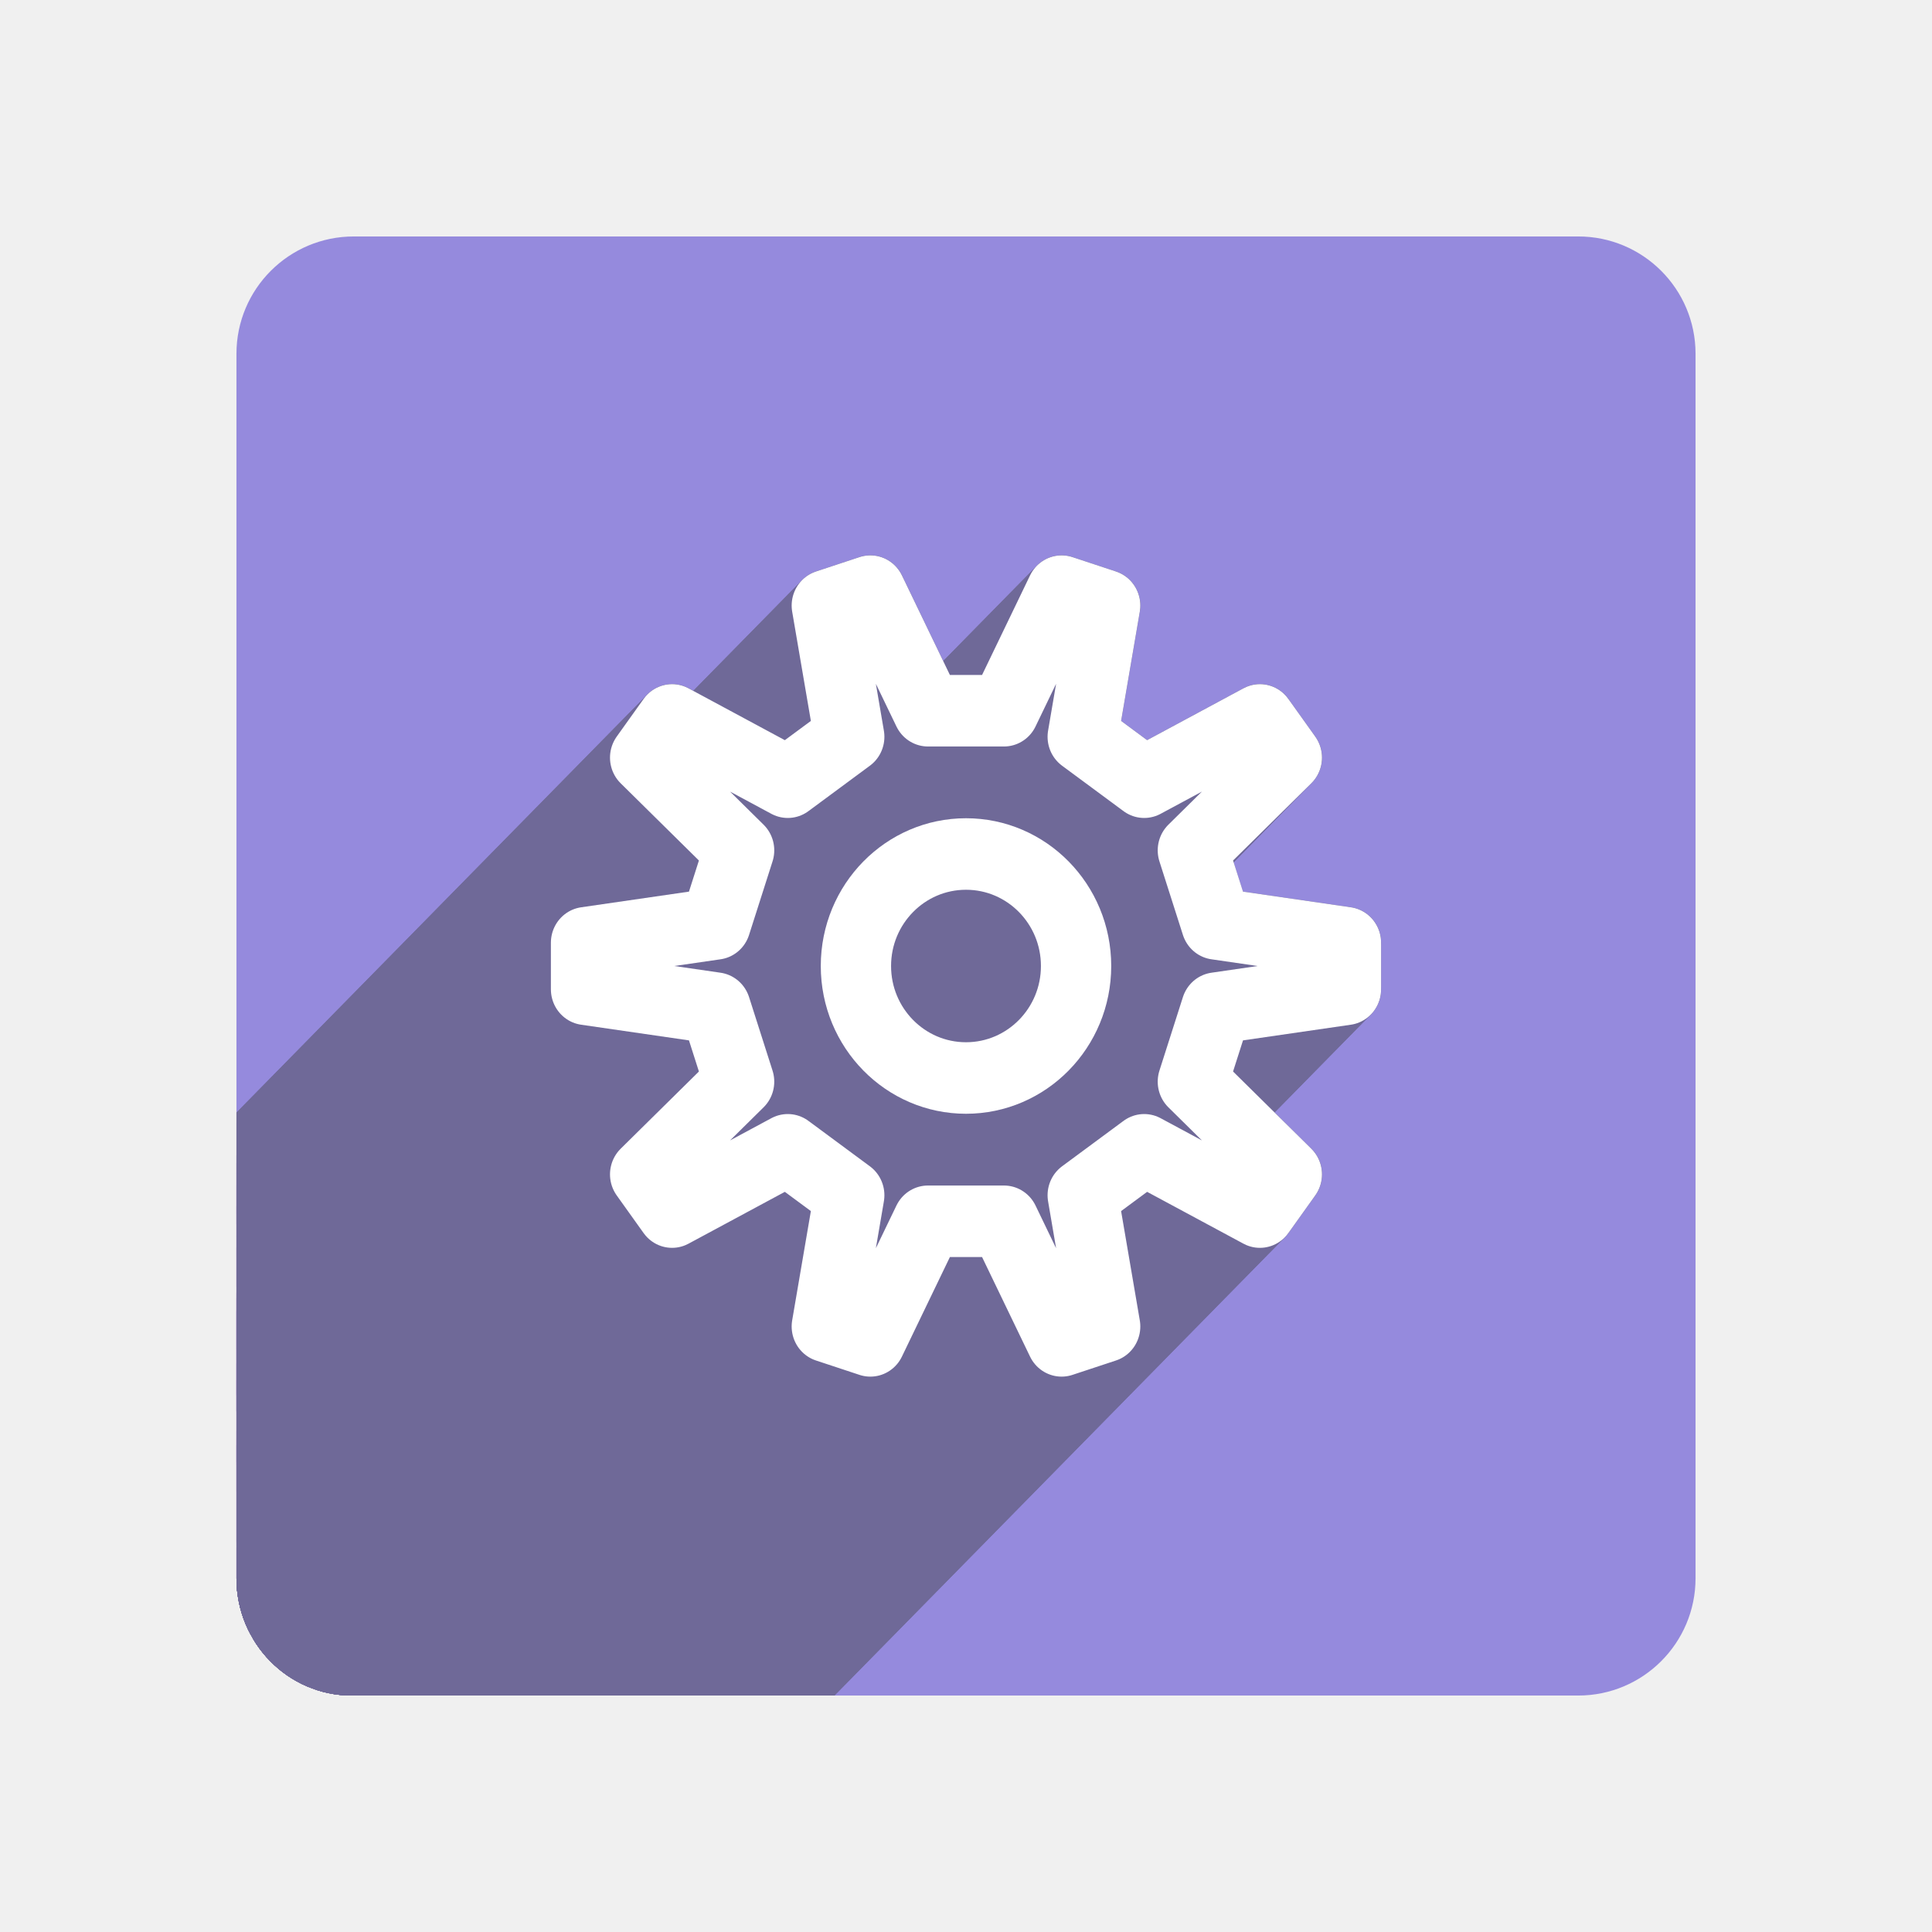
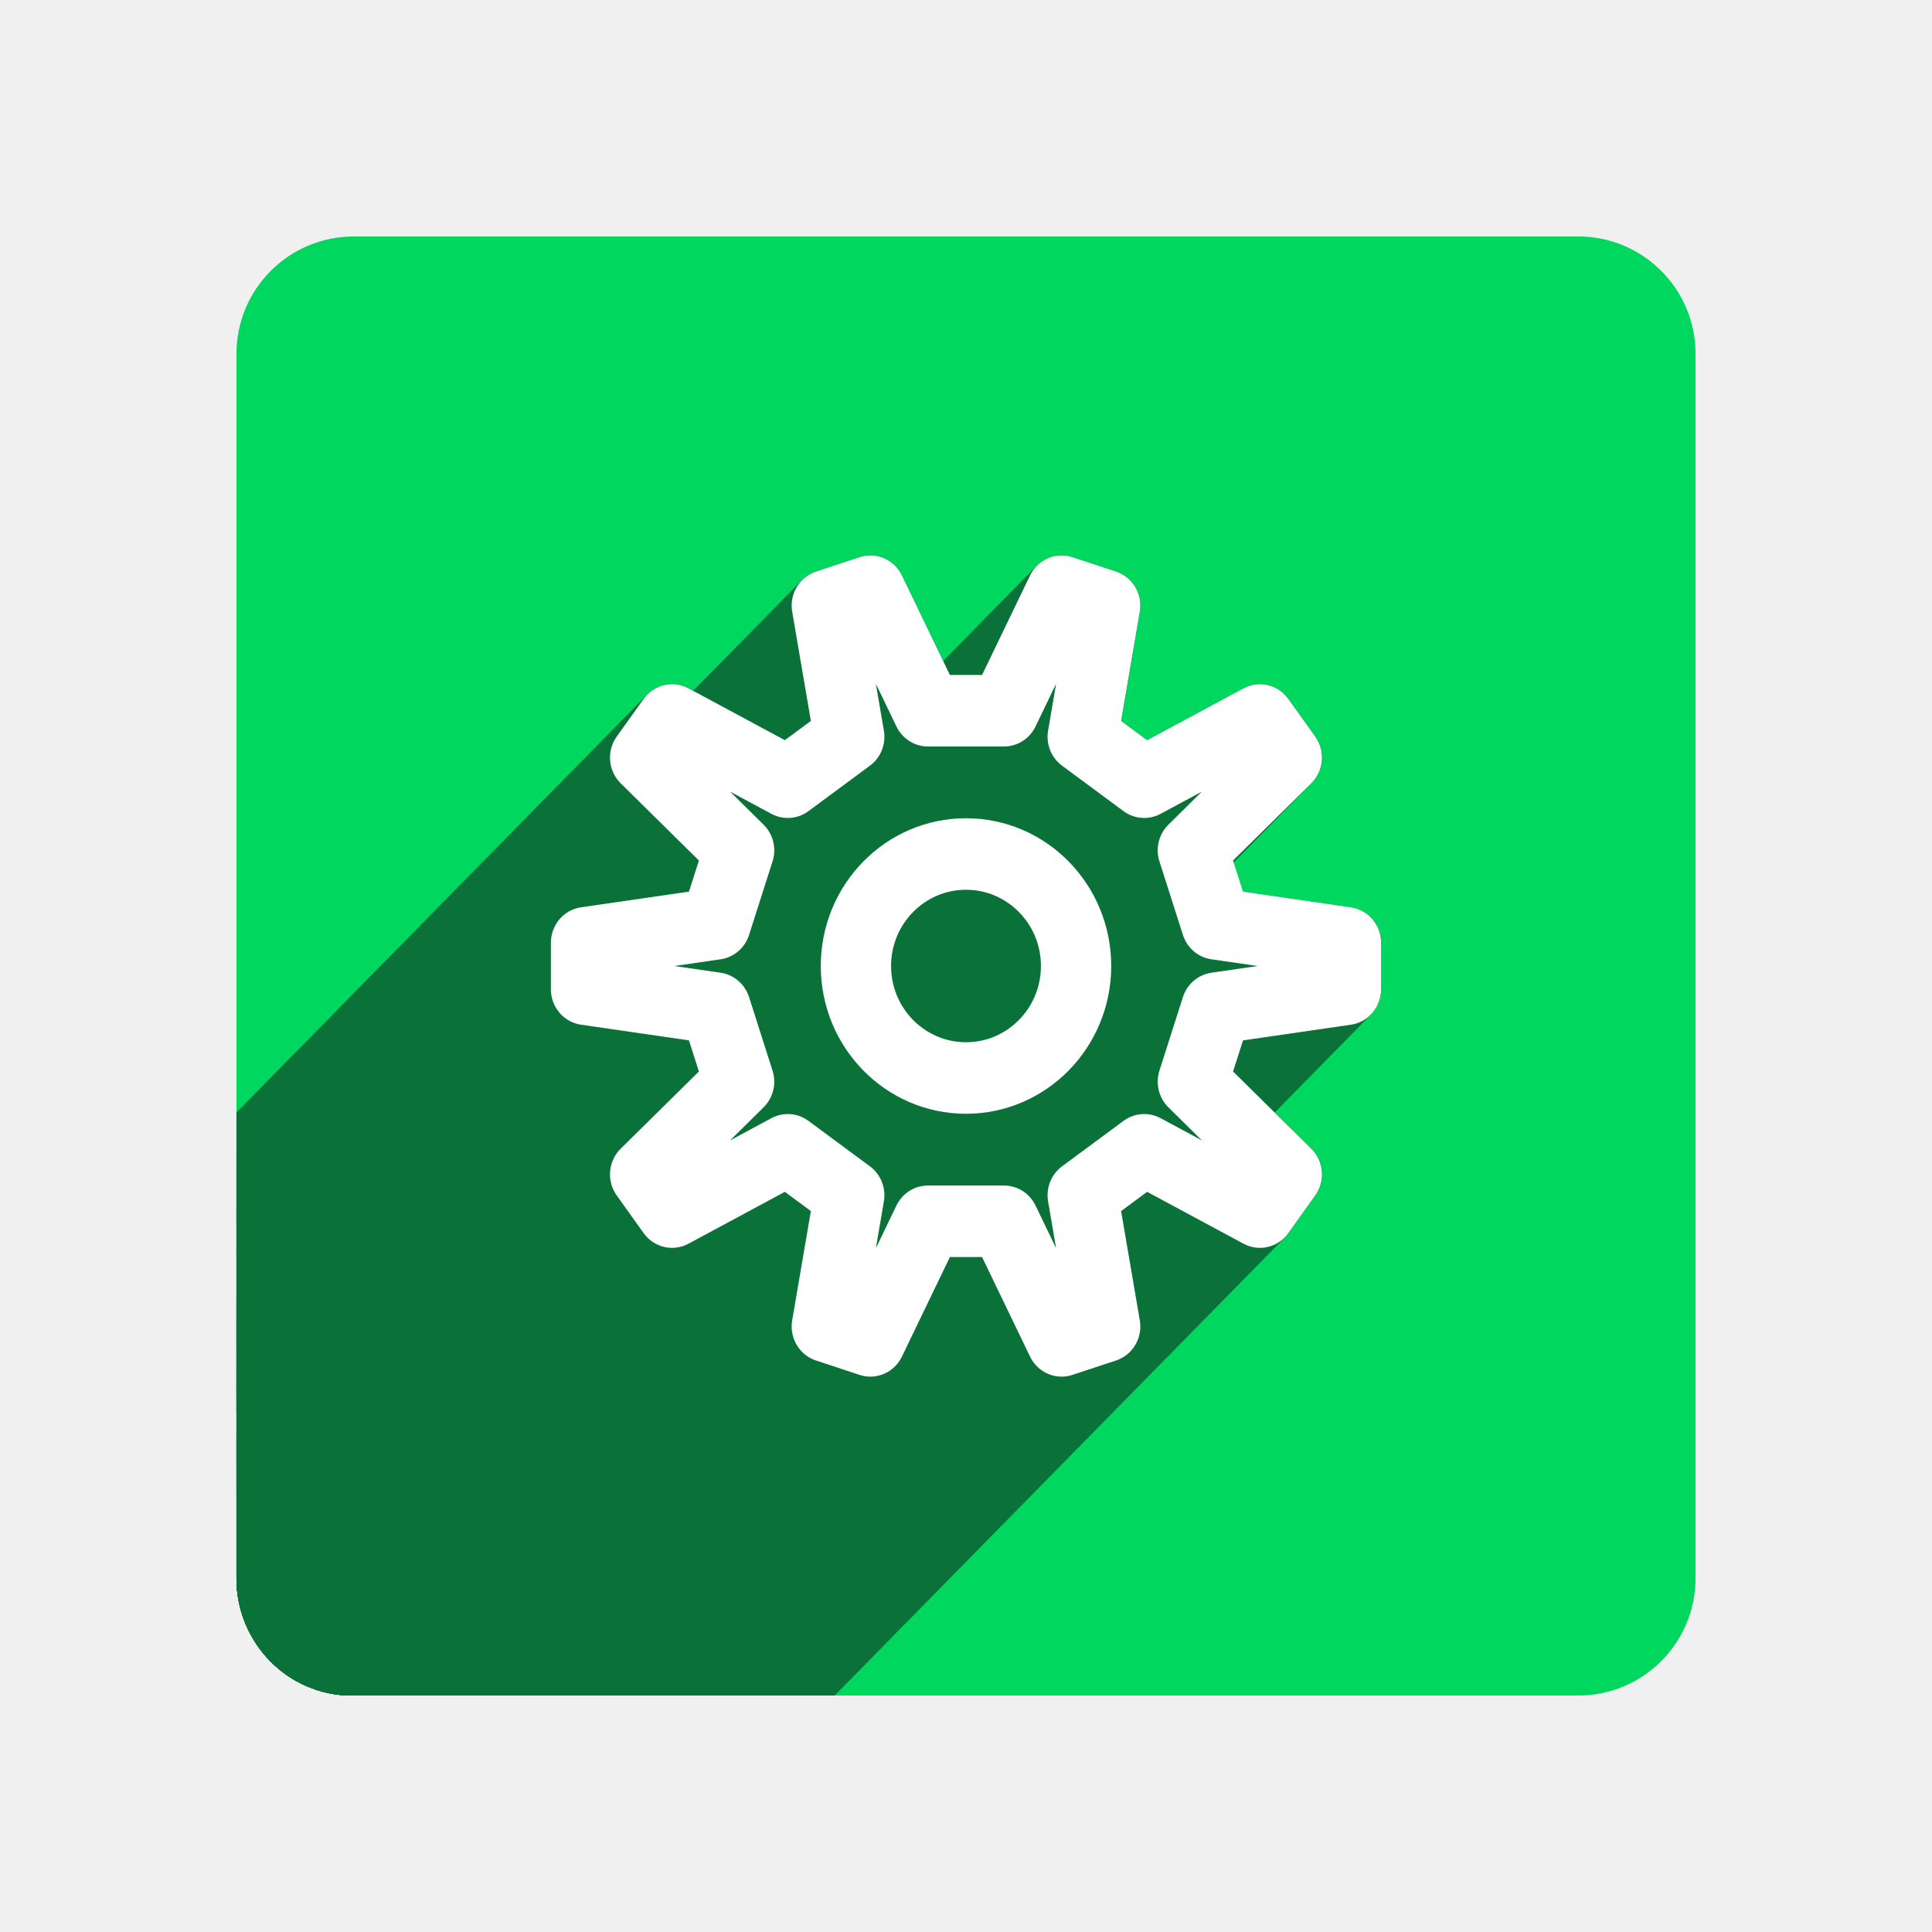
<svg xmlns="http://www.w3.org/2000/svg" width="256" height="256" viewBox="0 0 256 256" id="svg2" version="1.1">
  <defs id="defs4">
    <filter style="color-interpolation-filters:sRGB;" id="filter4301">
      <feFlood flood-opacity="0.498" flood-color="rgb(0,0,0)" result="flood" id="feFlood4303" />
      <feComposite in="flood" in2="SourceGraphic" operator="in" result="composite1" id="feComposite4305" />
      <feGaussianBlur in="composite1" stdDeviation="3.7" result="blur" id="feGaussianBlur4307" />
      <feOffset dx="3.8" dy="3.7" result="offset" id="feOffset4309" />
      <feComposite in="SourceGraphic" in2="offset" operator="over" result="composite2" id="feComposite4311" />
    </filter>
    <clipPath id="clipPath5055" clipPathUnits="userSpaceOnUse">
      <path id="path5057" d="m 153.387,796.848 -105.781,0 c -7.804,0 -14.088,6.282 -14.088,14.086 l 0,227.34 c 0,7.804 6.284,14.088 14.088,14.088 l 165.162,0 c 7.804,0 14.086,-6.284 14.086,-14.088 l 0,-154.822 -73.467,-86.604 z" style="fill:#db4437;fill-opacity:1" />
    </clipPath>
    <clipPath clipPathUnits="userSpaceOnUse" id="clipPath4563">
      <path id="path4565" d="m 153.387,796.848 -105.781,0 c -7.804,0 -14.088,6.282 -14.088,14.086 l 0,227.34 c 0,7.804 6.284,14.088 14.088,14.088 l 165.162,0 c 7.804,0 14.086,-6.284 14.086,-14.088 l 0,-154.822 -73.467,-86.604 z" style="fill:#db4437;fill-opacity:1" />
    </clipPath>
    <clipPath id="clipPath4417" clipPathUnits="userSpaceOnUse">
      <path id="path4419" d="m 150.441,-2.414 -103.349,0 c -7.625,0 -13.764,6.032 -13.764,13.525 l 0,218.294 c 0,7.494 6.139,13.527 13.764,13.527 l 161.364,0 c 7.625,0 13.762,-6.034 13.762,-13.527 l 0,-148.662 -71.777,-83.158 z" style="fill:#db4437;fill-opacity:1" />
    </clipPath>
    <clipPath clipPathUnits="userSpaceOnUse" id="clipPath4384">
      <rect style="fill:#958add;fill-opacity:1;stroke:none;stroke-width:9.1;stroke-miterlimit:4;stroke-dasharray:none;stroke-opacity:1" id="rect4386" width="188.89" height="185.643" x="34.041" y="63.353" ry="14.926" />
    </clipPath>
  </defs>
  <g id="layer1" transform="translate(0,-796.3621)">
-     <rect ry="15.545" y="827.694" x="31.332" height="193.336" width="193.336" id="rect4196" style="fill:#958add;fill-opacity:1;stroke:none;stroke-width:9.1;stroke-miterlimit:4;stroke-dasharray:none;stroke-opacity:1" />
-     <g transform="matrix(1.023539,0,0,1.041439,-3.510222,761.7159)" style="fill:#6f6998;stroke:#6f6998;stroke-width:9.1;stroke-linejoin:round;stroke-miterlimit:4;stroke-dasharray:none;stroke-opacity:1;fill-opacity:1" id="g6232-3" clip-path="url(#clipPath4384)">
-       <g style="fill:#6f6998;stroke:#6f6998;stroke-width:9.1;stroke-linejoin:round;stroke-miterlimit:4;stroke-dasharray:none;stroke-opacity:1;fill-opacity:1" transform="translate(128.4858,156.1746)" id="g6234-7">
-         <path style="fill:#6f6998;stroke:#6f6998;stroke-width:9.1;stroke-linejoin:round;stroke-miterlimit:4;stroke-dasharray:none;stroke-opacity:1;fill-opacity:1" d="M 14.25,0 A 14.25,14.25 0 0 1 0,14.25 14.25,14.25 0 0 1 -14.25,0 14.25,14.25 0 0 1 0,-14.25 14.25,14.25 0 0 1 14.25,0 Z" id="path6238-2" />
-         <g id="g4230" style="stroke:#6f6998;stroke-opacity:1;fill:#6f6998;fill-opacity:1">
-           <g id="g4232" style="fill:#6f6998;stroke:#6f6998;stroke-width:9.1;stroke-linejoin:round;stroke-miterlimit:4;stroke-dasharray:none;stroke-opacity:1;fill-opacity:1">
-             <path id="path4234" d="M32.409 -5.359L49.185 -2.964L-304.368 350.589L-321.144 348.194Z" style="stroke:#6f6998;stroke-opacity:1;fill:#6f6998;fill-opacity:1" />
-             <path id="path4236" d="M49.185 -2.964L49.185 2.964L-304.368 356.518L-304.368 350.589Z" style="stroke:#6f6998;stroke-opacity:1;fill:#6f6998;fill-opacity:1" />
-             <path id="path4238" d="M49.185 2.964L32.409 5.359L-321.144 358.913L-304.368 356.518Z" style="stroke:#6f6998;stroke-opacity:1;fill:#6f6998;fill-opacity:1" />
-             <path id="path4240" d="M32.409 5.359L29.37 14.714L-324.183 368.267L-321.144 358.913Z" style="stroke:#6f6998;stroke-opacity:1;fill:#6f6998;fill-opacity:1" />
-             <path id="path4242" d="M29.37 14.714L41.534 26.512L-312.019 380.066L-324.183 368.267Z" style="stroke:#6f6998;stroke-opacity:1;fill:#6f6998;fill-opacity:1" />
-             <path id="path4244" d="M41.534 26.512L38.049 31.308L-315.504 384.862L-312.019 380.066Z" style="stroke:#6f6998;stroke-opacity:1;fill:#6f6998;fill-opacity:1" />
-             <path id="path4246" d="M38.049 31.308L23.07 23.386L-330.484 376.939L-315.504 384.862Z" style="stroke:#6f6998;stroke-opacity:1;fill:#6f6998;fill-opacity:1" />
-             <path id="path4248" d="M23.07 23.386L15.112 29.167L-338.441 382.721L-330.484 376.939Z" style="stroke:#6f6998;stroke-opacity:1;fill:#6f6998;fill-opacity:1" />
-             <path id="path4250" d="M15.112 29.167L18.018 45.862L-335.535 399.415L-338.441 382.721Z" style="stroke:#6f6998;stroke-opacity:1;fill:#6f6998;fill-opacity:1" />
-             <path id="path4252" d="M18.018 45.862L12.38 47.694L-341.174 401.247L-335.535 399.415Z" style="stroke:#6f6998;stroke-opacity:1;fill:#6f6998;fill-opacity:1" />
-             <path id="path4254" d="M12.38 47.694L4.918 32.479L-348.635 386.033L-341.174 401.247Z" style="stroke:#6f6998;stroke-opacity:1;fill:#6f6998;fill-opacity:1" />
-             <path id="path4256" d="M4.918 32.479L-4.918 32.479L-358.472 386.033L-348.635 386.033Z" style="stroke:#6f6998;stroke-opacity:1;fill:#6f6998;fill-opacity:1" />
-             <path id="path4258" d="M-4.918 32.479L-12.38 47.694L-365.933 401.247L-358.472 386.033Z" style="stroke:#6f6998;stroke-opacity:1;fill:#6f6998;fill-opacity:1" />
-             <path id="path4260" d="M-12.38 47.694L-18.018 45.862L-371.572 399.415L-365.933 401.247Z" style="stroke:#6f6998;stroke-opacity:1;fill:#6f6998;fill-opacity:1" />
-             <path id="path4262" d="M-18.018 45.862L-15.112 29.167L-368.665 382.721L-371.572 399.415Z" style="stroke:#6f6998;stroke-opacity:1;fill:#6f6998;fill-opacity:1" />
-             <path id="path4264" d="M-15.112 29.167L-23.07 23.386L-376.623 376.939L-368.665 382.721Z" style="stroke:#6f6998;stroke-opacity:1;fill:#6f6998;fill-opacity:1" />
-             <path id="path4266" d="M-23.07 23.386L-38.049 31.308L-391.603 384.862L-376.623 376.939Z" style="stroke:#6f6998;stroke-opacity:1;fill:#6f6998;fill-opacity:1" />
-             <path id="path4268" d="M-38.049 31.308L-41.534 26.512L-395.087 380.066L-391.603 384.862Z" style="stroke:#6f6998;stroke-opacity:1;fill:#6f6998;fill-opacity:1" />
-             <path id="path4270" d="M-41.534 26.512L-29.37 14.714L-382.923 368.267L-395.087 380.066Z" style="stroke:#6f6998;stroke-opacity:1;fill:#6f6998;fill-opacity:1" />
-             <path id="path4272" d="M-29.37 14.714L-32.409 5.359L-385.963 358.913L-382.923 368.267Z" style="stroke:#6f6998;stroke-opacity:1;fill:#6f6998;fill-opacity:1" />
-             <path id="path4274" d="M-32.409 5.359L-49.185 2.964L-402.739 356.518L-385.963 358.913Z" style="stroke:#6f6998;stroke-opacity:1;fill:#6f6998;fill-opacity:1" />
-             <path id="path4276" d="M-49.185 2.964L-49.185 -2.964L-402.739 350.589L-402.739 356.518Z" style="stroke:#6f6998;stroke-opacity:1;fill:#6f6998;fill-opacity:1" />
-             <path id="path4278" d="M-49.185 -2.964L-32.409 -5.359L-385.963 348.194L-402.739 350.589Z" style="stroke:#6f6998;stroke-opacity:1;fill:#6f6998;fill-opacity:1" />
-             <path id="path4280" d="M-32.409 -5.359L-29.37 -14.714L-382.923 338.839L-385.963 348.194Z" style="stroke:#6f6998;stroke-opacity:1;fill:#6f6998;fill-opacity:1" />
-             <path id="path4282" d="M-29.37 -14.714L-41.534 -26.512L-395.087 327.041L-382.923 338.839Z" style="stroke:#6f6998;stroke-opacity:1;fill:#6f6998;fill-opacity:1" />
-             <path id="path4284" d="M-41.534 -26.512L-38.049 -31.308L-391.603 322.245L-395.087 327.041Z" style="stroke:#6f6998;stroke-opacity:1;fill:#6f6998;fill-opacity:1" />
-             <path id="path4286" d="M-38.049 -31.308L-23.07 -23.386L-376.623 330.168L-391.603 322.245Z" style="stroke:#6f6998;stroke-opacity:1;fill:#6f6998;fill-opacity:1" />
-             <path id="path4288" d="M-23.07 -23.386L-15.112 -29.167L-368.665 324.386L-376.623 330.168Z" style="stroke:#6f6998;stroke-opacity:1;fill:#6f6998;fill-opacity:1" />
-             <path id="path4290" d="M-15.112 -29.167L-18.018 -45.862L-371.572 307.692L-368.665 324.386Z" style="stroke:#6f6998;stroke-opacity:1;fill:#6f6998;fill-opacity:1" />
-             <path id="path4292" d="M-18.018 -45.862L-12.38 -47.694L-365.933 305.86L-371.572 307.692Z" style="stroke:#6f6998;stroke-opacity:1;fill:#6f6998;fill-opacity:1" />
-             <path id="path4294" d="M-12.38 -47.694L-4.918 -32.479L-358.472 321.074L-365.933 305.86Z" style="stroke:#6f6998;stroke-opacity:1;fill:#6f6998;fill-opacity:1" />
-             <path id="path4296" d="M-4.918 -32.479L4.918 -32.479L-348.635 321.074L-358.472 321.074Z" style="stroke:#6f6998;stroke-opacity:1;fill:#6f6998;fill-opacity:1" />
-             <path id="path4298" d="M4.918 -32.479L12.38 -47.694L-341.174 305.86L-348.635 321.074Z" style="stroke:#6f6998;stroke-opacity:1;fill:#6f6998;fill-opacity:1" />
-             <path id="path4300" d="M12.38 -47.694L18.018 -45.862L-335.535 307.692L-341.174 305.86Z" style="stroke:#6f6998;stroke-opacity:1;fill:#6f6998;fill-opacity:1" />
-             <path id="path4302" d="M18.018 -45.862L15.112 -29.167L-338.441 324.386L-335.535 307.692Z" style="stroke:#6f6998;stroke-opacity:1;fill:#6f6998;fill-opacity:1" />
-             <path id="path4304" d="M15.112 -29.167L23.07 -23.386L-330.484 330.168L-338.441 324.386Z" style="stroke:#6f6998;stroke-opacity:1;fill:#6f6998;fill-opacity:1" />
-             <path id="path4306" d="M23.07 -23.386L38.049 -31.308L-315.504 322.245L-330.484 330.168Z" style="stroke:#6f6998;stroke-opacity:1;fill:#6f6998;fill-opacity:1" />
-             <path id="path4308" d="M38.049 -31.308L41.534 -26.512L-312.019 327.041L-315.504 322.245Z" style="stroke:#6f6998;stroke-opacity:1;fill:#6f6998;fill-opacity:1" />
-             <path id="path4310" d="M41.534 -26.512L29.37 -14.714L-324.183 338.839L-312.019 327.041Z" style="stroke:#6f6998;stroke-opacity:1;fill:#6f6998;fill-opacity:1" />
+     <rect ry="15.545" y="827.694" x="31.332" height="193.336" width="193.336" id="rect4196" style="fill:#00d75f;fill-opacity:1;stroke:none;stroke-width:9.1;stroke-miterlimit:4;stroke-dasharray:none;stroke-opacity:1" />
+     <g transform="matrix(1.023539,0,0,1.041439,-3.510222,761.7159)" style="fill:#0a7238;stroke:#0a7238;stroke-width:9.1;stroke-linejoin:round;stroke-miterlimit:4;stroke-dasharray:none;stroke-opacity:1;fill-opacity:1" id="g6232-3" clip-path="url(#clipPath4384)">
+       <g style="fill:#0a7238;stroke:#0a7238;stroke-width:9.1;stroke-linejoin:round;stroke-miterlimit:4;stroke-dasharray:none;stroke-opacity:1;fill-opacity:1" transform="translate(128.4858,156.1746)" id="g6234-7">
+         <path style="fill:#0a7238;stroke:#0a7238;stroke-width:9.1;stroke-linejoin:round;stroke-miterlimit:4;stroke-dasharray:none;stroke-opacity:1;fill-opacity:1" d="M 14.25,0 A 14.25,14.25 0 0 1 0,14.25 14.25,14.25 0 0 1 -14.25,0 14.25,14.25 0 0 1 0,-14.25 14.25,14.25 0 0 1 14.25,0 Z" id="path6238-2" />
+         <g id="g4230" style="stroke:#0a7238;stroke-opacity:1;fill:#0a7238;fill-opacity:1">
+           <g id="g4232" style="fill:#0a7238;stroke:#0a7238;stroke-width:9.1;stroke-linejoin:round;stroke-miterlimit:4;stroke-dasharray:none;stroke-opacity:1;fill-opacity:1">
+             <path id="path4234" d="M32.409 -5.359L49.185 -2.964L-304.368 350.589L-321.144 348.194Z" style="stroke:#0a7238;stroke-opacity:1;fill:#0a7238;fill-opacity:1" />
+             <path id="path4236" d="M49.185 -2.964L49.185 2.964L-304.368 356.518L-304.368 350.589Z" style="stroke:#0a7238;stroke-opacity:1;fill:#0a7238;fill-opacity:1" />
+             <path id="path4238" d="M49.185 2.964L32.409 5.359L-321.144 358.913L-304.368 356.518Z" style="stroke:#0a7238;stroke-opacity:1;fill:#0a7238;fill-opacity:1" />
+             <path id="path4240" d="M32.409 5.359L29.37 14.714L-324.183 368.267L-321.144 358.913Z" style="stroke:#0a7238;stroke-opacity:1;fill:#0a7238;fill-opacity:1" />
+             <path id="path4242" d="M29.37 14.714L41.534 26.512L-312.019 380.066L-324.183 368.267Z" style="stroke:#0a7238;stroke-opacity:1;fill:#0a7238;fill-opacity:1" />
+             <path id="path4244" d="M41.534 26.512L38.049 31.308L-315.504 384.862L-312.019 380.066Z" style="stroke:#0a7238;stroke-opacity:1;fill:#0a7238;fill-opacity:1" />
+             <path id="path4246" d="M38.049 31.308L23.07 23.386L-330.484 376.939L-315.504 384.862Z" style="stroke:#0a7238;stroke-opacity:1;fill:#0a7238;fill-opacity:1" />
+             <path id="path4248" d="M23.07 23.386L15.112 29.167L-338.441 382.721L-330.484 376.939Z" style="stroke:#0a7238;stroke-opacity:1;fill:#0a7238;fill-opacity:1" />
+             <path id="path4250" d="M15.112 29.167L18.018 45.862L-335.535 399.415L-338.441 382.721Z" style="stroke:#0a7238;stroke-opacity:1;fill:#0a7238;fill-opacity:1" />
+             <path id="path4252" d="M18.018 45.862L12.38 47.694L-341.174 401.247L-335.535 399.415Z" style="stroke:#0a7238;stroke-opacity:1;fill:#0a7238;fill-opacity:1" />
+             <path id="path4254" d="M12.38 47.694L4.918 32.479L-348.635 386.033L-341.174 401.247Z" style="stroke:#0a7238;stroke-opacity:1;fill:#0a7238;fill-opacity:1" />
+             <path id="path4256" d="M4.918 32.479L-4.918 32.479L-358.472 386.033L-348.635 386.033Z" style="stroke:#0a7238;stroke-opacity:1;fill:#0a7238;fill-opacity:1" />
+             <path id="path4258" d="M-4.918 32.479L-12.38 47.694L-365.933 401.247L-358.472 386.033Z" style="stroke:#0a7238;stroke-opacity:1;fill:#0a7238;fill-opacity:1" />
+             <path id="path4260" d="M-12.38 47.694L-18.018 45.862L-371.572 399.415L-365.933 401.247Z" style="stroke:#0a7238;stroke-opacity:1;fill:#0a7238;fill-opacity:1" />
+             <path id="path4262" d="M-18.018 45.862L-15.112 29.167L-368.665 382.721L-371.572 399.415Z" style="stroke:#0a7238;stroke-opacity:1;fill:#0a7238;fill-opacity:1" />
+             <path id="path4264" d="M-15.112 29.167L-23.07 23.386L-376.623 376.939L-368.665 382.721Z" style="stroke:#0a7238;stroke-opacity:1;fill:#0a7238;fill-opacity:1" />
+             <path id="path4266" d="M-23.07 23.386L-38.049 31.308L-391.603 384.862L-376.623 376.939Z" style="stroke:#0a7238;stroke-opacity:1;fill:#0a7238;fill-opacity:1" />
+             <path id="path4268" d="M-38.049 31.308L-41.534 26.512L-395.087 380.066L-391.603 384.862Z" style="stroke:#0a7238;stroke-opacity:1;fill:#0a7238;fill-opacity:1" />
+             <path id="path4270" d="M-41.534 26.512L-29.37 14.714L-382.923 368.267L-395.087 380.066Z" style="stroke:#0a7238;stroke-opacity:1;fill:#0a7238;fill-opacity:1" />
+             <path id="path4272" d="M-29.37 14.714L-32.409 5.359L-385.963 358.913L-382.923 368.267Z" style="stroke:#0a7238;stroke-opacity:1;fill:#0a7238;fill-opacity:1" />
+             <path id="path4274" d="M-32.409 5.359L-49.185 2.964L-402.739 356.518L-385.963 358.913Z" style="stroke:#0a7238;stroke-opacity:1;fill:#0a7238;fill-opacity:1" />
+             <path id="path4276" d="M-49.185 2.964L-49.185 -2.964L-402.739 350.589L-402.739 356.518Z" style="stroke:#0a7238;stroke-opacity:1;fill:#0a7238;fill-opacity:1" />
+             <path id="path4278" d="M-49.185 -2.964L-32.409 -5.359L-385.963 348.194L-402.739 350.589Z" style="stroke:#0a7238;stroke-opacity:1;fill:#0a7238;fill-opacity:1" />
+             <path id="path4280" d="M-32.409 -5.359L-29.37 -14.714L-382.923 338.839L-385.963 348.194Z" style="stroke:#0a7238;stroke-opacity:1;fill:#0a7238;fill-opacity:1" />
+             <path id="path4282" d="M-29.37 -14.714L-41.534 -26.512L-395.087 327.041L-382.923 338.839Z" style="stroke:#0a7238;stroke-opacity:1;fill:#0a7238;fill-opacity:1" />
+             <path id="path4284" d="M-41.534 -26.512L-38.049 -31.308L-391.603 322.245L-395.087 327.041Z" style="stroke:#0a7238;stroke-opacity:1;fill:#0a7238;fill-opacity:1" />
+             <path id="path4286" d="M-38.049 -31.308L-23.07 -23.386L-376.623 330.168L-391.603 322.245Z" style="stroke:#0a7238;stroke-opacity:1;fill:#0a7238;fill-opacity:1" />
+             <path id="path4288" d="M-23.07 -23.386L-15.112 -29.167L-368.665 324.386L-376.623 330.168Z" style="stroke:#0a7238;stroke-opacity:1;fill:#0a7238;fill-opacity:1" />
+             <path id="path4290" d="M-15.112 -29.167L-18.018 -45.862L-371.572 307.692L-368.665 324.386Z" style="stroke:#0a7238;stroke-opacity:1;fill:#0a7238;fill-opacity:1" />
+             <path id="path4292" d="M-18.018 -45.862L-12.38 -47.694L-365.933 305.86L-371.572 307.692Z" style="stroke:#0a7238;stroke-opacity:1;fill:#0a7238;fill-opacity:1" />
+             <path id="path4294" d="M-12.38 -47.694L-4.918 -32.479L-358.472 321.074L-365.933 305.86Z" style="stroke:#0a7238;stroke-opacity:1;fill:#0a7238;fill-opacity:1" />
+             <path id="path4296" d="M-4.918 -32.479L4.918 -32.479L-348.635 321.074L-358.472 321.074Z" style="stroke:#0a7238;stroke-opacity:1;fill:#0a7238;fill-opacity:1" />
+             <path id="path4298" d="M4.918 -32.479L12.38 -47.694L-341.174 305.86L-348.635 321.074Z" style="stroke:#0a7238;stroke-opacity:1;fill:#0a7238;fill-opacity:1" />
+             <path id="path4300" d="M12.38 -47.694L18.018 -45.862L-335.535 307.692L-341.174 305.86Z" style="stroke:#0a7238;stroke-opacity:1;fill:#0a7238;fill-opacity:1" />
+             <path id="path4302" d="M18.018 -45.862L15.112 -29.167L-338.441 324.386L-335.535 307.692Z" style="stroke:#0a7238;stroke-opacity:1;fill:#0a7238;fill-opacity:1" />
+             <path id="path4304" d="M15.112 -29.167L23.07 -23.386L-330.484 330.168L-338.441 324.386Z" style="stroke:#0a7238;stroke-opacity:1;fill:#0a7238;fill-opacity:1" />
+             <path id="path4306" d="M23.07 -23.386L38.049 -31.308L-315.504 322.245L-330.484 330.168Z" style="stroke:#0a7238;stroke-opacity:1;fill:#0a7238;fill-opacity:1" />
+             <path id="path4308" d="M38.049 -31.308L41.534 -26.512L-312.019 327.041L-315.504 322.245Z" style="stroke:#0a7238;stroke-opacity:1;fill:#0a7238;fill-opacity:1" />
+             <path id="path4310" d="M41.534 -26.512L29.37 -14.714L-324.183 338.839L-312.019 327.041Z" style="stroke:#0a7238;stroke-opacity:1;fill:#0a7238;fill-opacity:1" />
          </g>
-           <path d="m 32.409,-5.359 16.776,2.395 0,5.929 -16.776,2.395 -3.04,9.355 12.164,11.798 -3.485,4.796 -14.98,-7.923 -7.958,5.782 2.906,16.695 -5.638,1.832 -7.462,-15.215 -9.836,0 -7.462,15.215 -5.638,-1.832 2.906,-16.695 -7.958,-5.782 -14.98,7.923 -3.485,-4.796 12.164,-11.798 -3.04,-9.355 -16.776,-2.395 0,-5.929 16.776,-2.395 3.04,-9.355 -12.164,-11.798 3.485,-4.796 14.98,7.923 7.958,-5.782 -2.906,-16.695 5.638,-1.832 7.462,15.215 9.836,0 7.462,-15.215 5.638,1.832 -2.906,16.695 7.958,5.782 14.98,-7.923 3.485,4.796 -12.164,11.798 z" style="fill:#6f6998;stroke:#6f6998;stroke-width:9.1;stroke-linejoin:round;stroke-miterlimit:4;stroke-dasharray:none;stroke-opacity:1;fill-opacity:1" id="path6236-8" />
+           <path d="m 32.409,-5.359 16.776,2.395 0,5.929 -16.776,2.395 -3.04,9.355 12.164,11.798 -3.485,4.796 -14.98,-7.923 -7.958,5.782 2.906,16.695 -5.638,1.832 -7.462,-15.215 -9.836,0 -7.462,15.215 -5.638,-1.832 2.906,-16.695 -7.958,-5.782 -14.98,7.923 -3.485,-4.796 12.164,-11.798 -3.04,-9.355 -16.776,-2.395 0,-5.929 16.776,-2.395 3.04,-9.355 -12.164,-11.798 3.485,-4.796 14.98,7.923 7.958,-5.782 -2.906,-16.695 5.638,-1.832 7.462,15.215 9.836,0 7.462,-15.215 5.638,1.832 -2.906,16.695 7.958,5.782 14.98,-7.923 3.485,4.796 -12.164,11.798 z" style="fill:#0a7238;stroke:#0a7238;stroke-width:9.1;stroke-linejoin:round;stroke-miterlimit:4;stroke-dasharray:none;stroke-opacity:1;fill-opacity:1" id="path6236-8" />
        </g>
      </g>
    </g>
    <g id="g4201" style="fill:none;stroke:#ffffff;stroke-width:9.1;stroke-linejoin:round;stroke-miterlimit:4;stroke-dasharray:none;stroke-opacity:1" transform="matrix(1.023539,0,0,1.041439,-3.510222,761.7159)">
      <g id="g4203" transform="translate(128.4858,156.1746)" style="fill:none;stroke:#ffffff;stroke-width:9.1;stroke-linejoin:round;stroke-miterlimit:4;stroke-dasharray:none;stroke-opacity:1">
        <path id="path4205" style="fill:none;stroke:#ffffff;stroke-width:9.1;stroke-linejoin:round;stroke-miterlimit:4;stroke-dasharray:none;stroke-opacity:1" d="m 32.409,-5.359 16.776,2.395 0,5.929 -16.776,2.395 -3.04,9.355 12.164,11.798 -3.485,4.796 -14.98,-7.923 -7.958,5.782 2.906,16.695 -5.638,1.832 -7.462,-15.215 -9.836,0 -7.462,15.215 -5.638,-1.832 2.906,-16.695 -7.958,-5.782 -14.98,7.923 -3.485,-4.796 12.164,-11.798 -3.04,-9.355 -16.776,-2.395 0,-5.929 16.776,-2.395 3.04,-9.355 -12.164,-11.798 3.485,-4.796 14.98,7.923 7.958,-5.782 -2.906,-16.695 5.638,-1.832 7.462,15.215 9.836,0 7.462,-15.215 5.638,1.832 -2.906,16.695 7.958,5.782 14.98,-7.923 3.485,4.796 -12.164,11.798 z" />
        <path id="path4207" d="M 14.25,0 A 14.25,14.25 0 0 1 0,14.25 14.25,14.25 0 0 1 -14.25,0 14.25,14.25 0 0 1 0,-14.25 14.25,14.25 0 0 1 14.25,0 Z" style="fill:none;stroke:#ffffff;stroke-width:9.1;stroke-linejoin:round;stroke-miterlimit:4;stroke-dasharray:none;stroke-opacity:1" />
      </g>
    </g>
  </g>
</svg>
